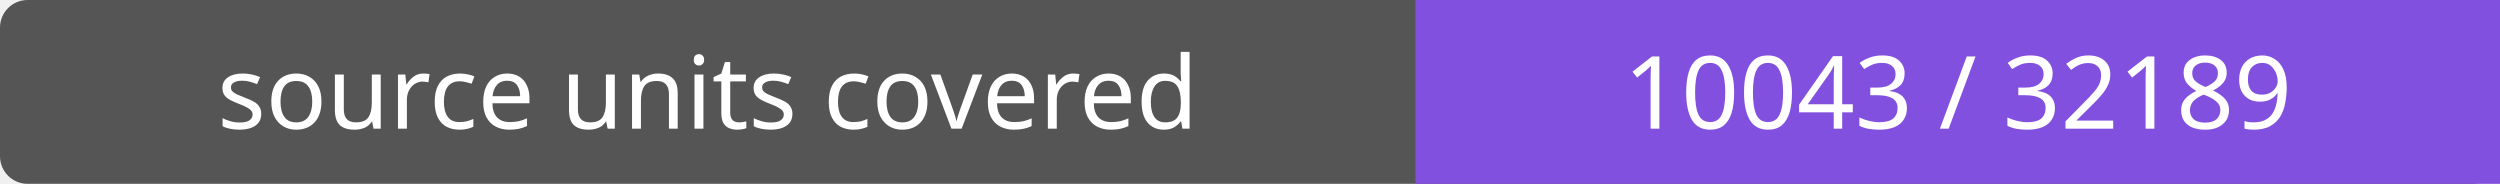
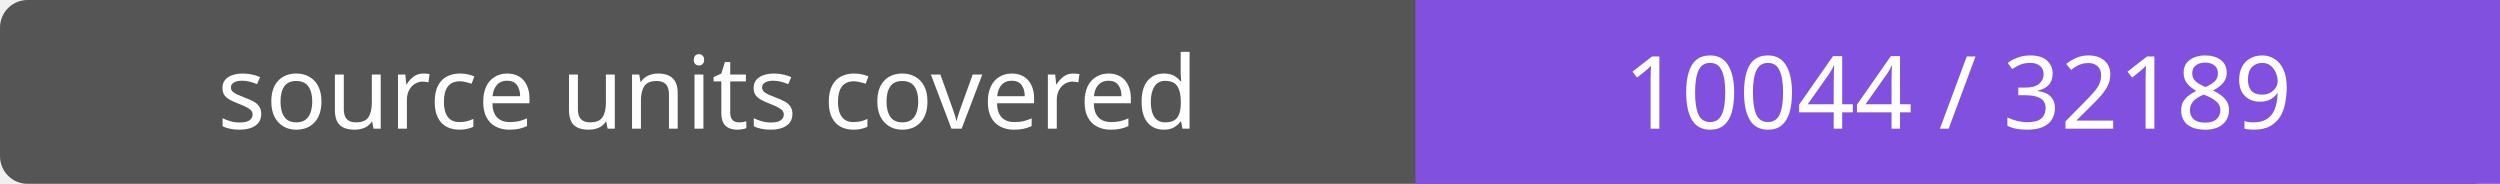
- <svg xmlns="http://www.w3.org/2000/svg" width="272" height="20" role="img" aria-label="source units covered: 10043 / 32189">
+ <svg xmlns="http://www.w3.org/2000/svg" width="272" height="20" role="img" aria-label="source units covered: 10044 / 32189">
  <rect width="272" height="20" rx="3" fill="#555" />
  <path fill="#8250df" d="M154 0h118v20H154z" />
  <g fill="#fff" text-anchor="middle" font-family="Verdana,sans-serif" font-size="11">
    <text x="77.0" y="14">source units covered</text>
-     <text x="213.0" y="14">10043 / 32189</text>
+     <text x="213.0" y="14">10044 / 32189</text>
  </g>
</svg>
